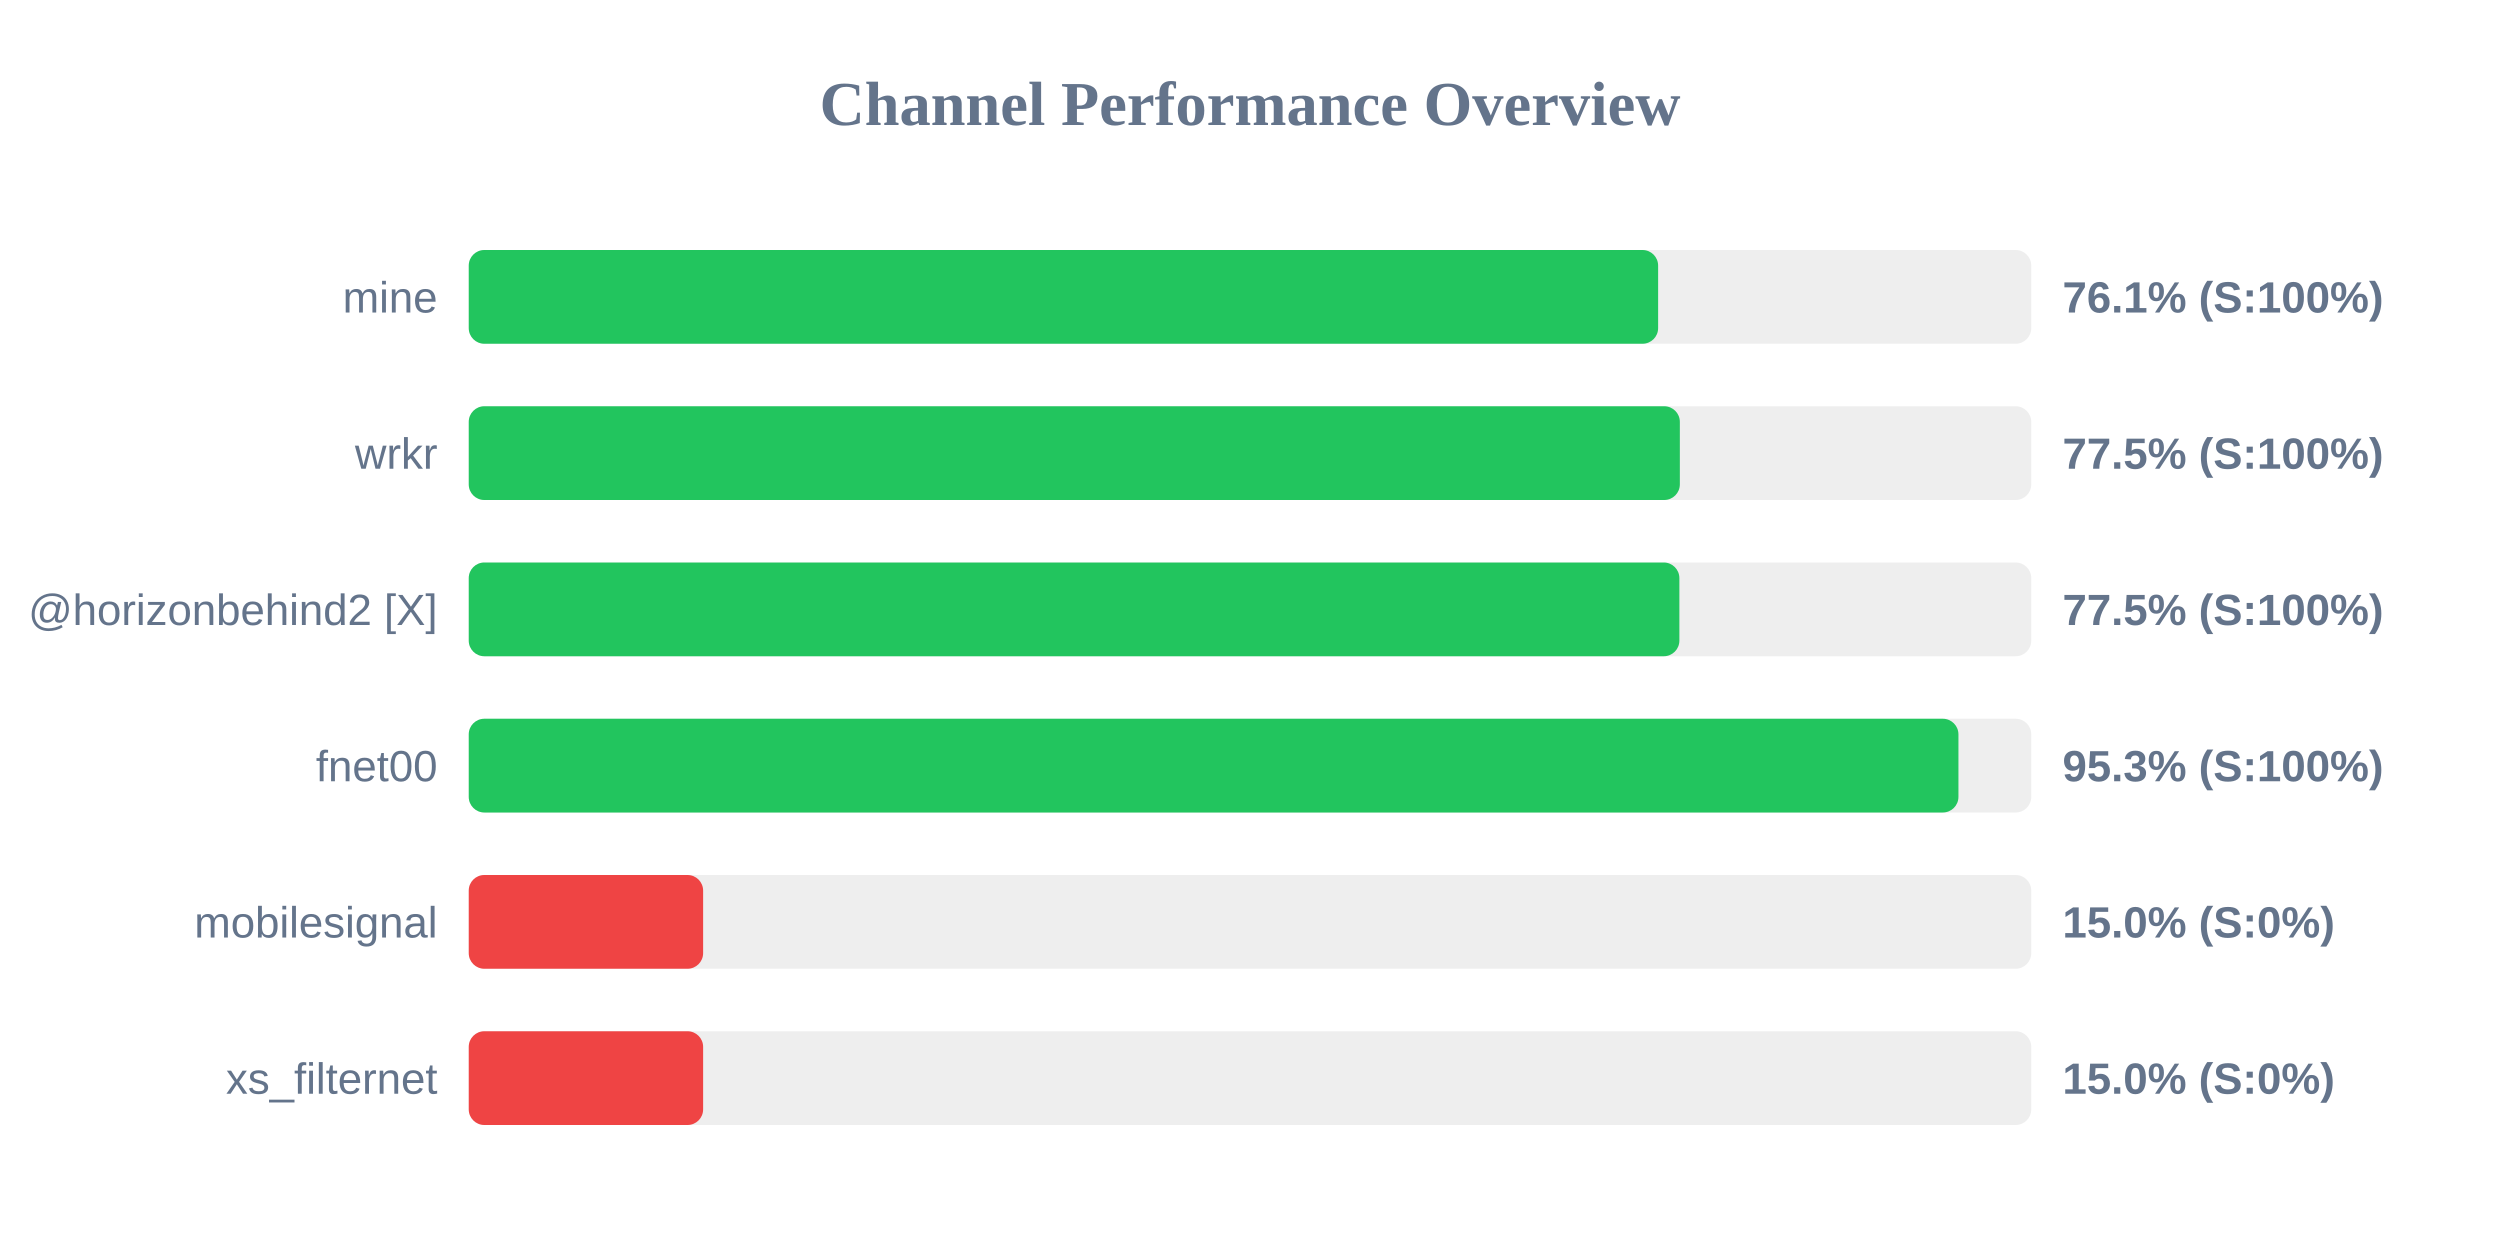
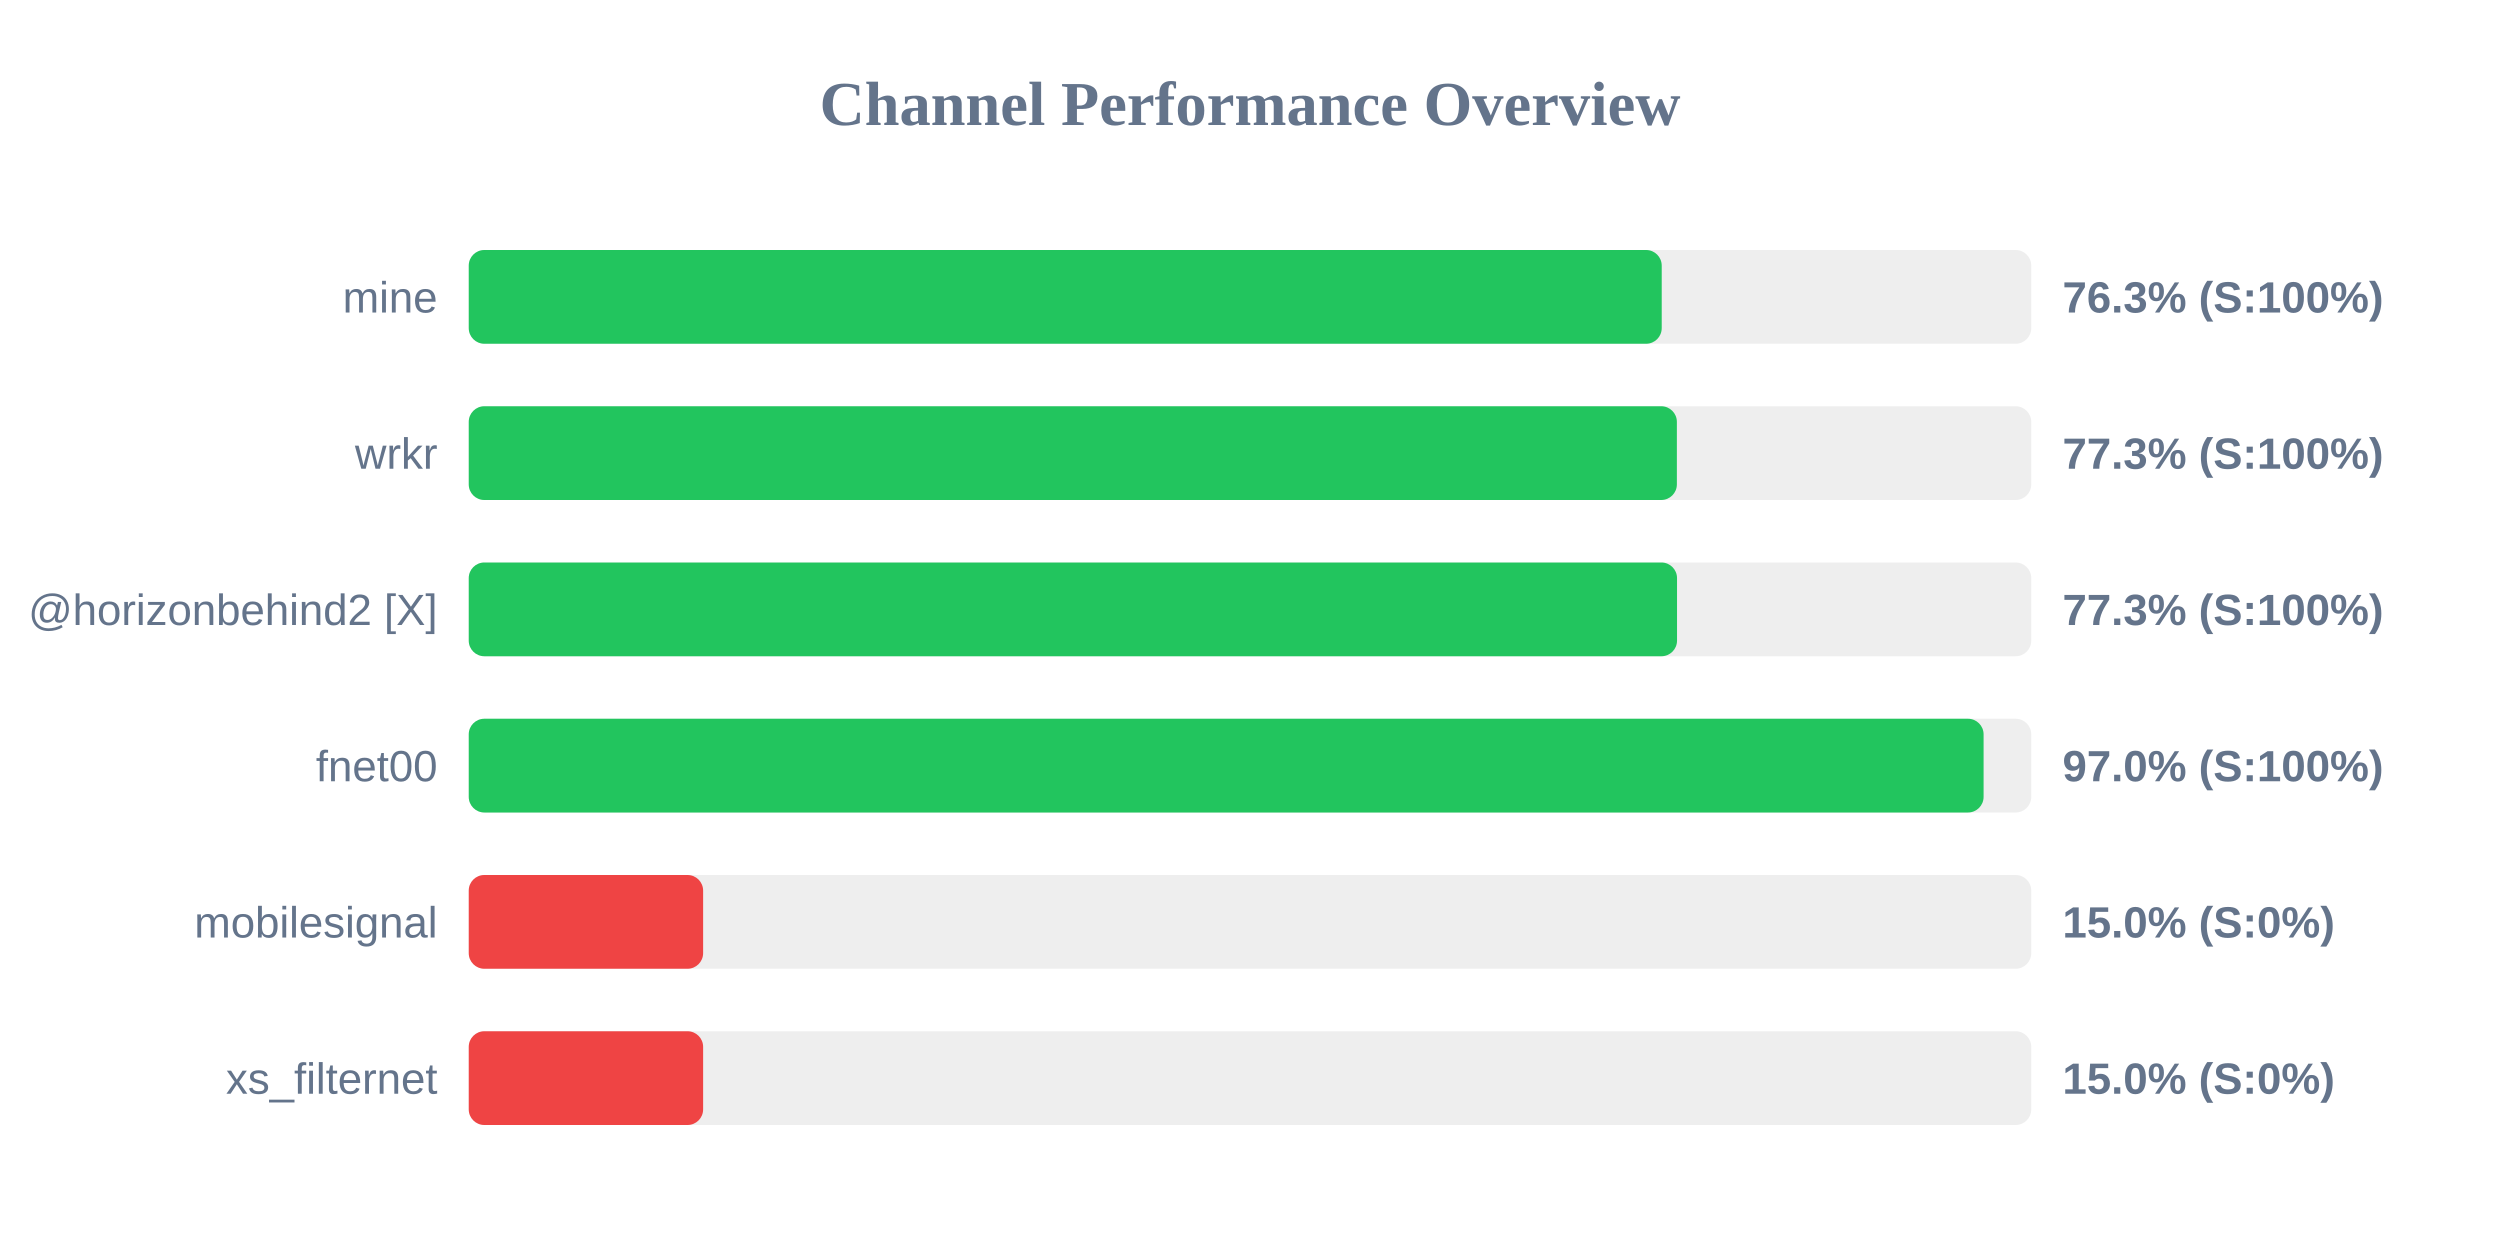
<svg xmlns="http://www.w3.org/2000/svg" width="800" height="400" version="1.1">
  <style>
        .row { font: 14px Arial; fill: #64748b; }
        .score { font: bold 14px Arial; fill: #64748b; }
    </style>
  <text x="400" y="40" text-anchor="middle" font-size="20px" font-weight="bold" fill="#64748b">Channel Performance Overview</text>
  <rect x="150" y="80" width="500" height="30" fill="#eee" rx="5" />
-   <rect x="150" y="80" width="380.6" height="30" fill="#22c55e" rx="5" />
+   <rect x="150" y="80" width="381.75" height="30" fill="#22c55e" rx="5" />
  <text x="140" y="100" text-anchor="end" class="row">mine</text>
-   <text x="660" y="100" text-anchor="start" class="score">76.1% (S:100%)</text>
+   <text x="660" y="100" text-anchor="start" class="score">76.3% (S:100%)</text>
  <rect x="150" y="130" width="500" height="30" fill="#eee" rx="5" />
-   <rect x="150" y="130" width="387.55" height="30" fill="#22c55e" rx="5" />
+   <rect x="150" y="130" width="386.6" height="30" fill="#22c55e" rx="5" />
  <text x="140" y="150" text-anchor="end" class="row">wrkr</text>
-   <text x="660" y="150" text-anchor="start" class="score">77.5% (S:100%)</text>
+   <text x="660" y="150" text-anchor="start" class="score">77.3% (S:100%)</text>
  <rect x="150" y="180" width="500" height="30" fill="#eee" rx="5" />
-   <rect x="150" y="180" width="387.4" height="30" fill="#22c55e" rx="5" />
+   <rect x="150" y="180" width="386.65" height="30" fill="#22c55e" rx="5" />
  <text x="140" y="200" text-anchor="end" class="row">@horizonbehind2 [X]</text>
-   <text x="660" y="200" text-anchor="start" class="score">77.5% (S:100%)</text>
+   <text x="660" y="200" text-anchor="start" class="score">77.3% (S:100%)</text>
  <rect x="150" y="230" width="500" height="30" fill="#eee" rx="5" />
-   <rect x="150" y="230" width="476.7" height="30" fill="#22c55e" rx="5" />
+   <rect x="150" y="230" width="484.75" height="30" fill="#22c55e" rx="5" />
  <text x="140" y="250" text-anchor="end" class="row">fnet00</text>
-   <text x="660" y="250" text-anchor="start" class="score">95.3% (S:100%)</text>
+   <text x="660" y="250" text-anchor="start" class="score">97.0% (S:100%)</text>
  <rect x="150" y="280" width="500" height="30" fill="#eee" rx="5" />
  <rect x="150" y="280" width="75.0" height="30" fill="#ef4444" rx="5" />
  <text x="140" y="300" text-anchor="end" class="row">mobilesignal</text>
  <text x="660" y="300" text-anchor="start" class="score">15.0% (S:0%)</text>
  <rect x="150" y="330" width="500" height="30" fill="#eee" rx="5" />
  <rect x="150" y="330" width="75.0" height="30" fill="#ef4444" rx="5" />
  <text x="140" y="350" text-anchor="end" class="row">xs_filternet</text>
  <text x="660" y="350" text-anchor="start" class="score">15.0% (S:0%)</text>
</svg>
